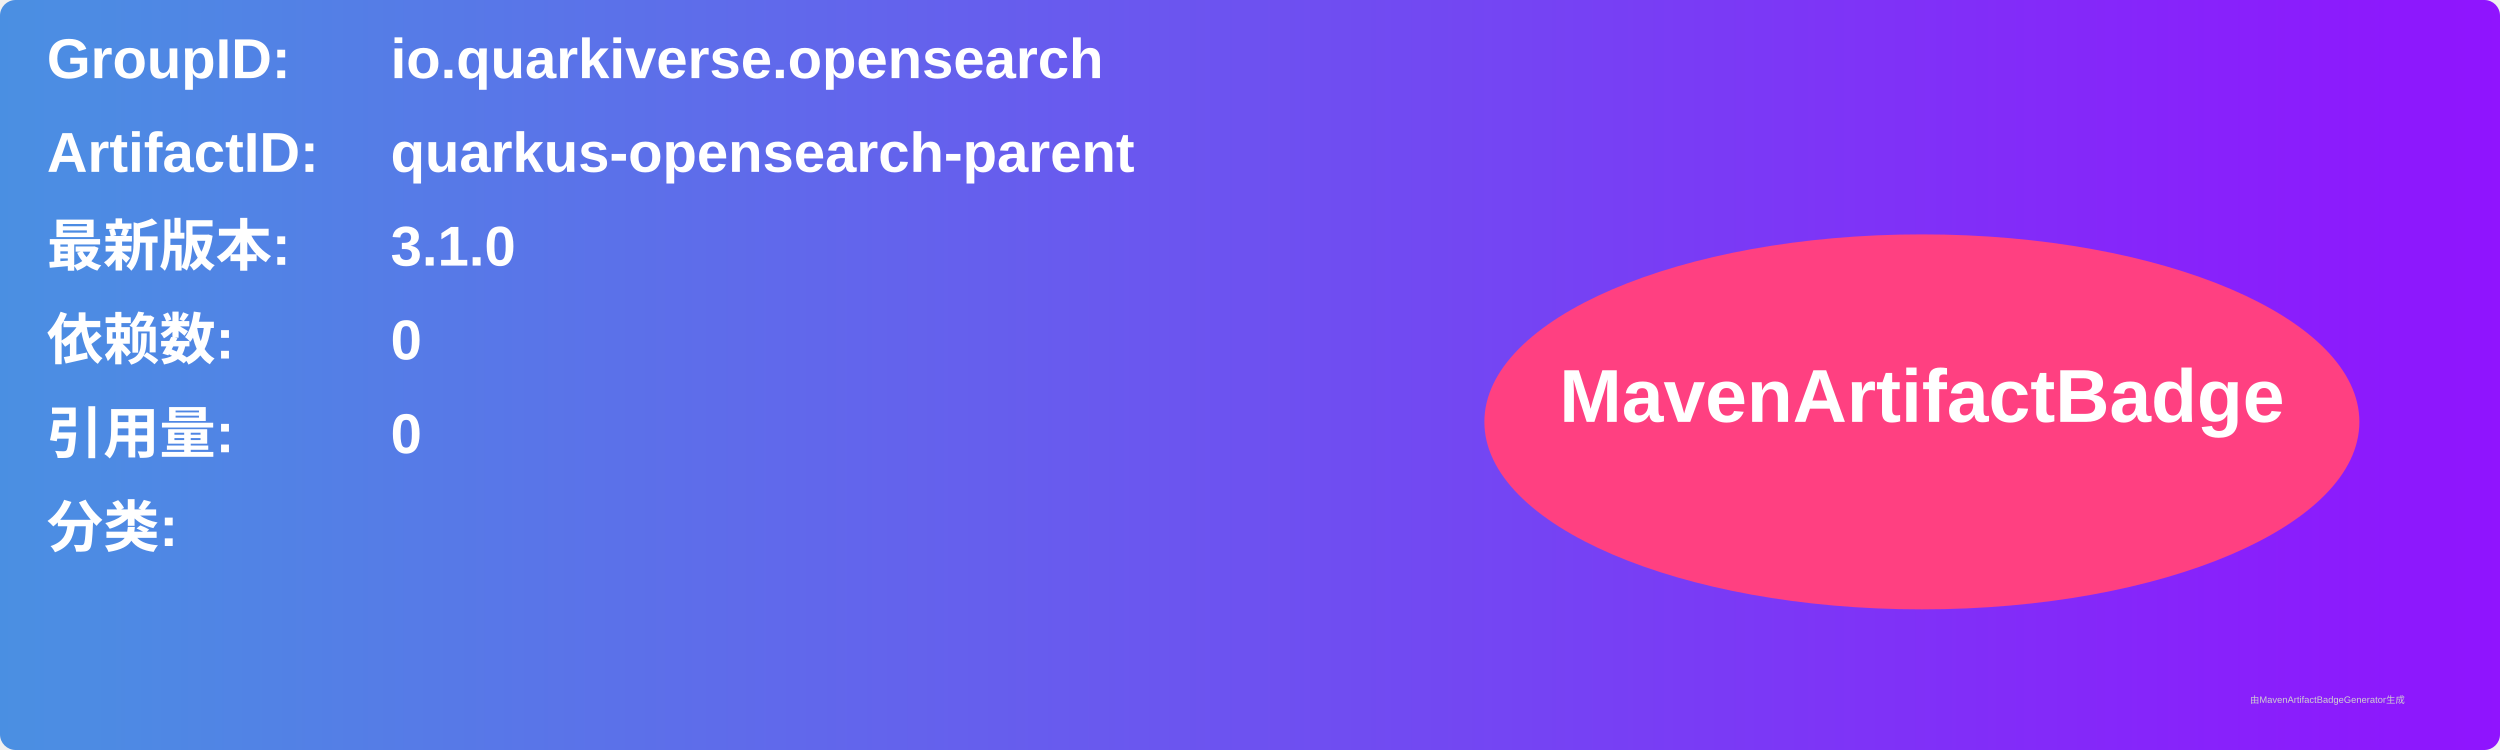
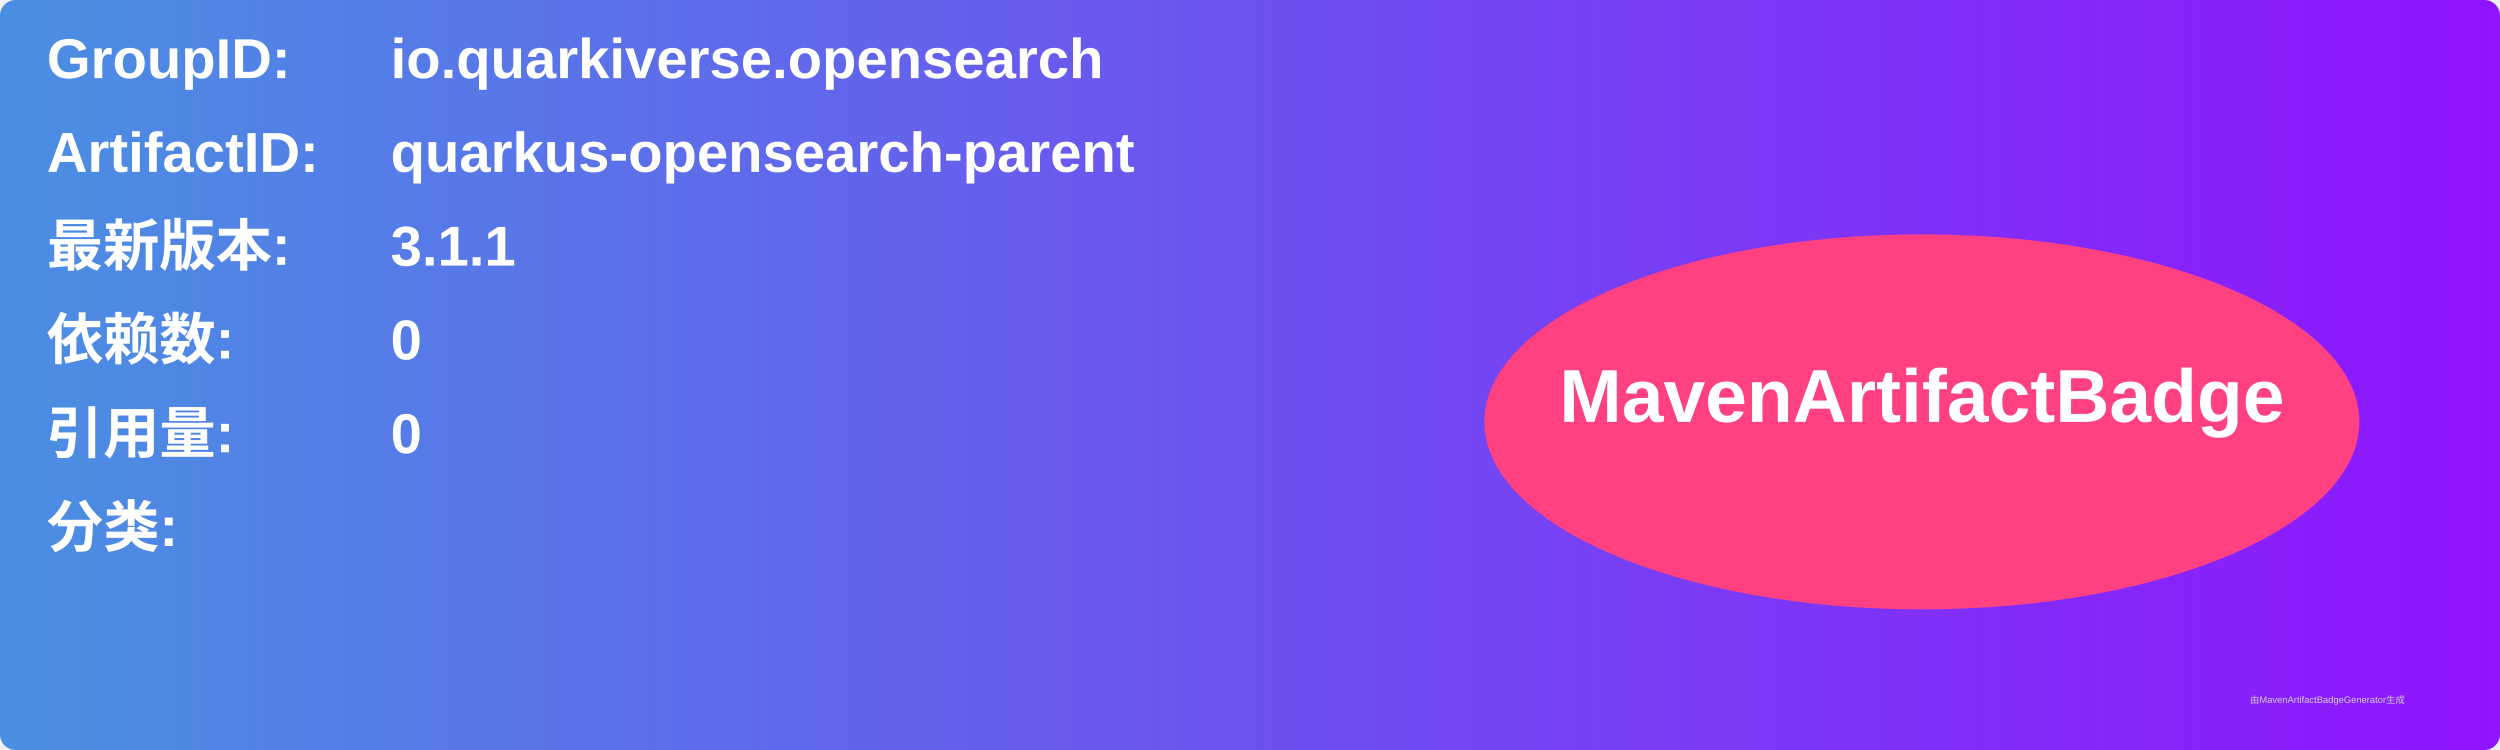
<svg xmlns="http://www.w3.org/2000/svg" width="800" height="240" viewBox="0 0 800 240">
  <linearGradient id="grad" x1="0%" y1="0%" x2="100%" y2="0%">
    <stop offset="0%" stop-color="#4a90e2" />
    <stop offset="100%" stop-color="#9013fe" />
  </linearGradient>
  <rect width="100%" height="100%" rx="5" ry="5" fill="url(#grad)" />
  <g transform="translate(15, 15)">
    <text x="0" y="10" font-family="Arial" font-size="18" fill="white" font-weight="bold" width="260">GroupID:</text>
    <text x="110" y="10" font-family="Arial" font-size="18" fill="white" font-weight="bold" width="460">io.quarkiverse.opensearch</text>
    <text x="0" y="40" font-family="Arial" font-size="18" fill="white" font-weight="bold" width="260">ArtifactID:</text>
    <text x="110" y="40" font-family="Arial" font-size="18" fill="white" font-weight="bold" width="460">quarkus-opensearch-parent</text>
    <text x="0" y="70" font-family="Arial" font-size="18" fill="white" font-weight="bold">最新版本:</text>
    <text x="110" y="70" font-family="Arial" font-size="18" fill="white" font-weight="bold">
-       <tspan font-weight="bold">3.1.0</tspan>
+       <tspan font-weight="bold">3.1.1</tspan>
    </text>
    <text x="0" y="100" font-family="Arial" font-size="18" fill="white" font-weight="bold">依赖数: </text>
    <text x="110" y="100" font-family="Arial" font-size="18" fill="white">
      <tspan font-weight="bold">0</tspan>
    </text>
    <text x="0" y="130" font-family="Arial" font-size="18" fill="white" font-weight="bold">引用量: </text>
    <text x="110" y="130" font-family="Arial" font-size="18" fill="white">
      <tspan font-weight="bold">0</tspan>
    </text>
    <text x="0" y="160" font-family="Arial" font-size="18" fill="white" font-weight="bold">分类:</text>
    <text x="10" y="190" font-family="Arial" font-size="10" fill="white">
      <tspan font-weight="bold" />
    </text>
    <ellipse cx="600" cy="120" rx="140" ry="60" fill="#ff4081" />
    <text x="600" y="120" text-anchor="middle" font-family="Arial" font-size="24" fill="white" font-weight="bold">MavenArtifactBadge</text>
  </g>
  <text x="720" y="225" font-family="Arial" font-size="3" fill="#d0d0d0">由MavenArtifactBadgeGenerator生成</text>
</svg>
